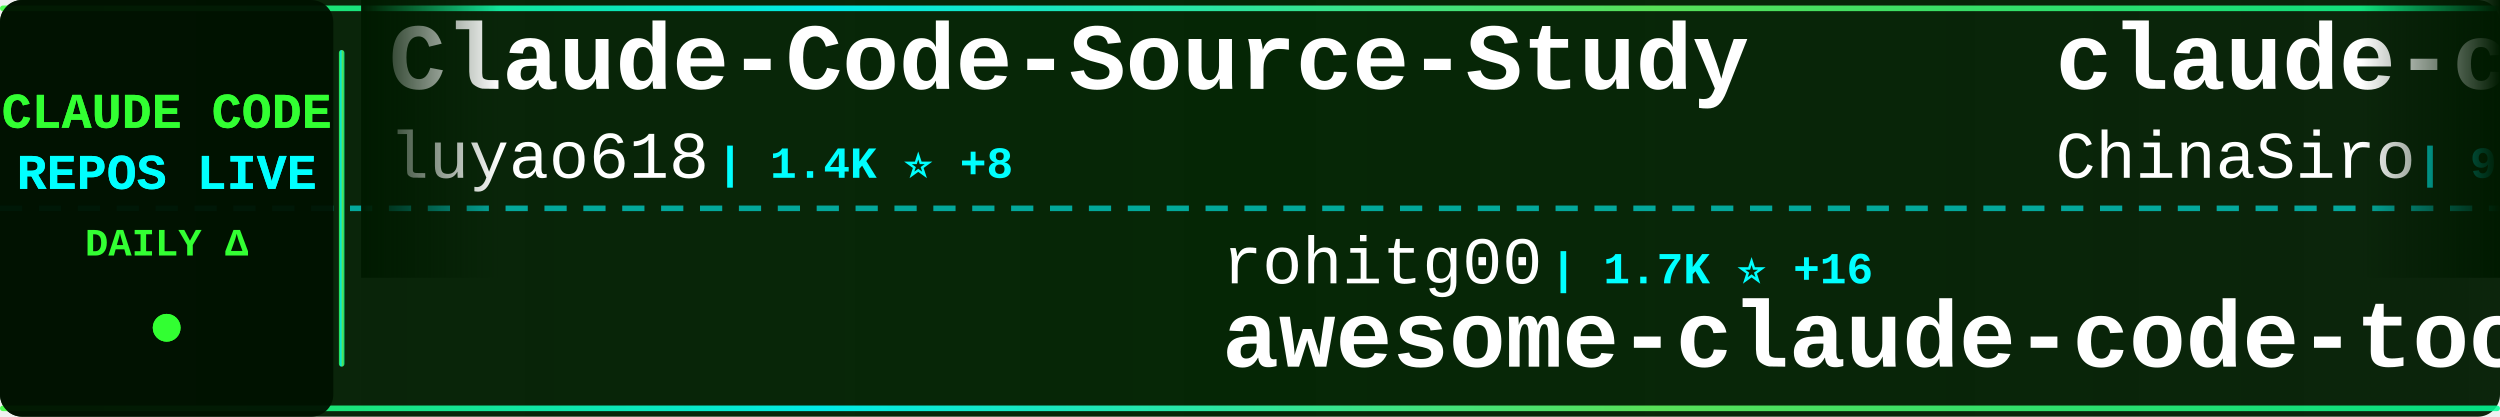
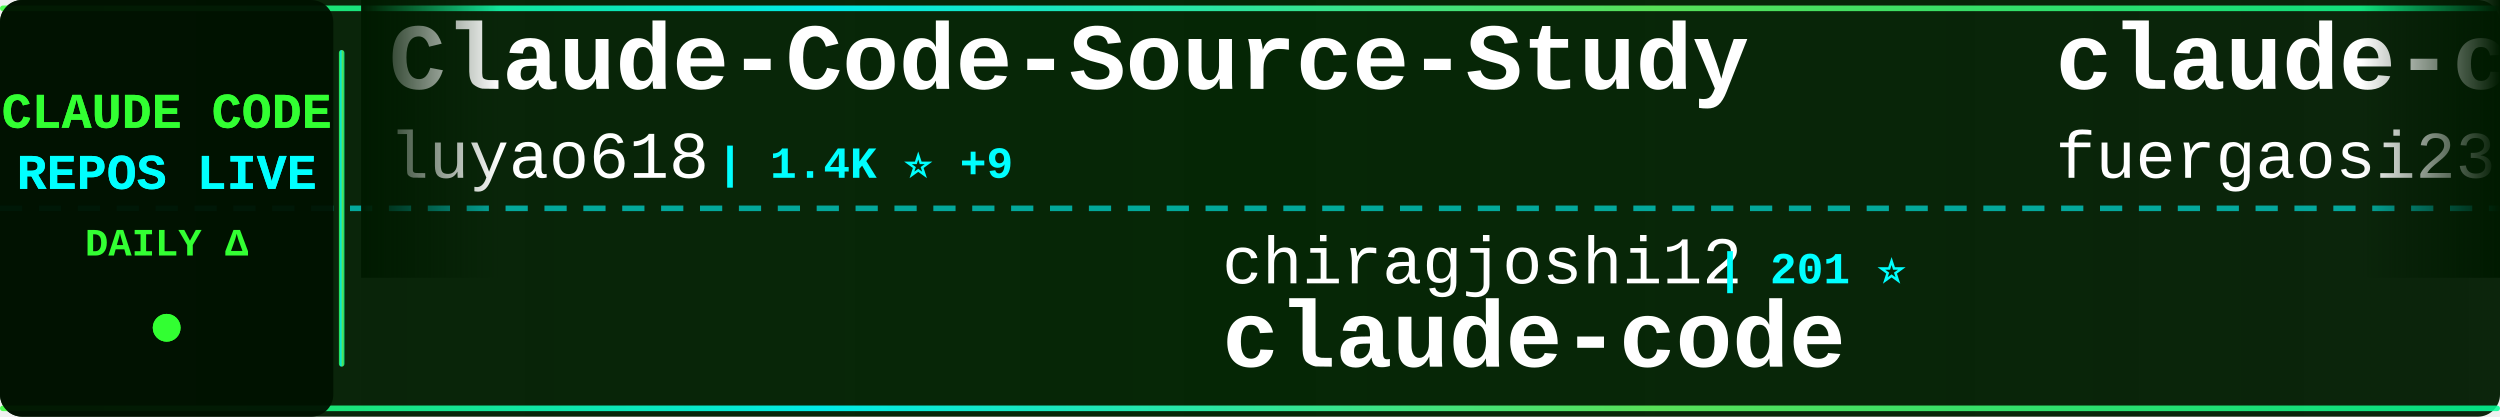
<svg xmlns="http://www.w3.org/2000/svg" width="900" height="150">
  <defs>
    <linearGradient id="tickerBg" x1="0%" y1="0%" x2="100%" y2="0%">
      <stop offset="0%" style="stop-color:#001a00;stop-opacity:0.95" />
      <stop offset="50%" style="stop-color:#002200;stop-opacity:0.98" />
      <stop offset="100%" style="stop-color:#001a00;stop-opacity:0.95" />
    </linearGradient>
    <linearGradient id="borderGrad" x1="0%" y1="0%" x2="100%" y2="0%">
      <stop offset="0%" style="stop-color:#33ff33;stop-opacity:0.85">
        <animate attributeName="stop-opacity" values="0.85;1;0.85" dur="2s" repeatCount="indefinite" />
      </stop>
      <stop offset="33%" style="stop-color:#00ffff;stop-opacity:0.9">
        <animate attributeName="stop-opacity" values="0.9;1;0.9" dur="2.2s" repeatCount="indefinite" />
      </stop>
      <stop offset="66%" style="stop-color:#66ff66;stop-opacity:0.85">
        <animate attributeName="stop-opacity" values="0.85;1;0.85" dur="1.8s" repeatCount="indefinite" />
      </stop>
      <stop offset="100%" style="stop-color:#00ff99;stop-opacity:0.85">
        <animate attributeName="stop-opacity" values="0.85;1;0.85" dur="2s" repeatCount="indefinite" />
      </stop>
    </linearGradient>
    <filter id="textGlow">
      <feGaussianBlur stdDeviation="0.1" result="coloredBlur" />
      <feMerge>
        <feMergeNode in="coloredBlur" />
        <feMergeNode in="SourceGraphic" />
      </feMerge>
    </filter>
    <filter id="metricGlow">
      <feGaussianBlur stdDeviation="0.2" result="coloredBlur" />
      <feMerge>
        <feMergeNode in="coloredBlur" />
        <feMergeNode in="SourceGraphic" />
      </feMerge>
    </filter>
    <linearGradient id="leftFade" x1="0%" y1="0%" x2="100%" y2="0%">
      <stop offset="0%" style="stop-color:#001a00;stop-opacity:1" />
      <stop offset="100%" style="stop-color:#001a00;stop-opacity:0" />
    </linearGradient>
    <linearGradient id="rightFade" x1="0%" y1="0%" x2="100%" y2="0%">
      <stop offset="0%" style="stop-color:#001a00;stop-opacity:0" />
      <stop offset="100%" style="stop-color:#001a00;stop-opacity:1" />
    </linearGradient>
  </defs>
  <rect width="900" height="150" fill="url(#tickerBg)" rx="8" />
  <rect x="0" y="2" width="900" height="2" fill="url(#borderGrad)" rx="1" />
  <rect x="0" y="146" width="900" height="2" fill="url(#borderGrad)" rx="1" />
  <line x1="0" y1="75" x2="900" y2="75" stroke="#00ffff" stroke-width="2" stroke-dasharray="8 6" opacity="0.6" />
  <rect x="0" y="0" width="120" height="150" fill="#001100" opacity="0.95" rx="8" />
  <text x="60" y="46" font-family="'Courier New', monospace" font-size="18" font-weight="bold" fill="#33ff33" text-anchor="middle" filter="url(#textGlow)">
    CLAUDE CODE
  </text>
  <text x="60" y="68" font-family="'Courier New', monospace" font-size="18" font-weight="bold" fill="#00ffff" text-anchor="middle" filter="url(#textGlow)">
    REPOS LIVE
  </text>
  <text x="60" y="92" font-family="'Courier New', monospace" font-size="14" font-weight="bold" fill="#33ff33" text-anchor="middle">
    DAILY Δ
  </text>
  <circle cx="60" cy="118" r="5" fill="#33ff33" filter="url(#metricGlow)">
    <animate attributeName="r" values="4;6;4" dur="1.5s" repeatCount="indefinite" />
    <animate attributeName="opacity" values="0.6;1;0.6" dur="1.5s" repeatCount="indefinite" />
  </circle>
  <rect x="122" y="18" width="2" height="114" fill="url(#borderGrad)" rx="1" />
  <clipPath id="tickerClip">
    <rect x="130" y="0" width="770" height="150" />
  </clipPath>
  <g clip-path="url(#tickerClip)">
    <g id="tickerItems">
      <animateTransform attributeName="transform" attributeType="XML" type="translate" from="0 0" to="-3000 0" dur="54s" repeatCount="indefinite" />
      <g transform="translate(0, 0)">
        <text x="140" y="32" font-family="'Courier New', monospace" font-size="34" font-weight="bold" fill="#ffffff">Claude-Code-Source-Study</text>
        <text x="140" y="64" font-family="'Courier New', monospace" font-size="24" font-weight="normal" fill="#ffffff" opacity="1.0">luyao618</text>
-         <text x="258" y="64" font-family="'Courier New', monospace" font-size="16" font-weight="bold" fill="#00ffff"> | 1.4K ⭐ +8</text>
+         <text x="258" y="64" font-family="'Courier New', monospace" font-size="16" font-weight="bold" fill="#00ffff"> | 1.4K ⭐ +9</text>
      </g>
      <g transform="translate(300, 0)">
-         <text x="140" y="102" font-family="'Courier New', monospace" font-size="24" font-weight="normal" fill="#ffffff" opacity="1.0">rohitg00</text>
-         <text x="258" y="102" font-family="'Courier New', monospace" font-size="16" font-weight="bold" fill="#00ffff"> | 1.7K ⭐ +16</text>
-         <text x="140" y="132" font-family="'Courier New', monospace" font-size="34" font-weight="bold" fill="#ffffff">awesome-claude-code-tool...</text>
+         <text x="140" y="102" font-family="'Courier New', monospace" font-size="24" font-weight="normal" fill="#ffffff" opacity="1.0">chiragjoshi12</text>
+         <text x="318" y="102" font-family="'Courier New', monospace" font-size="16" font-weight="bold" fill="#00ffff"> | 201 ⭐</text>
+         <text x="140" y="132" font-family="'Courier New', monospace" font-size="34" font-weight="bold" fill="#ffffff">claude-code</text>
      </g>
      <g transform="translate(600, 0)">
-         <text x="140" y="32" font-family="'Courier New', monospace" font-size="34" font-weight="bold" fill="#ffffff">claude-code-sourcemap</text>
-         <text x="140" y="64" font-family="'Courier New', monospace" font-size="24" font-weight="normal" fill="#ffffff" opacity="1.0">ChinaSiro</text>
-         <text x="270" y="64" font-family="'Courier New', monospace" font-size="16" font-weight="bold" fill="#00ffff"> | 9.2K ⭐ +9</text>
+         <text x="140" y="32" font-family="'Courier New', monospace" font-size="34" font-weight="bold" fill="#ffffff">claude-code-proxy</text>
+         <text x="140" y="64" font-family="'Courier New', monospace" font-size="24" font-weight="normal" fill="#ffffff" opacity="1.0">fuergaosi233</text>
+         <text x="306" y="64" font-family="'Courier New', monospace" font-size="16" font-weight="bold" fill="#00ffff"> | 2.6K ⭐ +6</text>
      </g>
      <g transform="translate(900, 0)">
-         <text x="140" y="102" font-family="'Courier New', monospace" font-size="24" font-weight="normal" fill="#ffffff" opacity="1.0">RichardAtCT</text>
-         <text x="294" y="102" font-family="'Courier New', monospace" font-size="16" font-weight="bold" fill="#00ffff"> | 2.6K ⭐ +8</text>
-         <text x="140" y="132" font-family="'Courier New', monospace" font-size="34" font-weight="bold" fill="#ffffff">claude-code-telegram</text>
+         <text x="140" y="102" font-family="'Courier New', monospace" font-size="24" font-weight="normal" fill="#ffffff" opacity="1.0">edmund-io</text>
+         <text x="270" y="102" font-family="'Courier New', monospace" font-size="16" font-weight="bold" fill="#00ffff"> | 1.4K ⭐ +2</text>
+         <text x="140" y="132" font-family="'Courier New', monospace" font-size="34" font-weight="bold" fill="#ffffff">edmunds-claude-code</text>
      </g>
      <g transform="translate(1200, 0)">
-         <text x="140" y="32" font-family="'Courier New', monospace" font-size="34" font-weight="bold" fill="#ffffff">claude-code</text>
-         <text x="140" y="64" font-family="'Courier New', monospace" font-size="24" font-weight="normal" fill="#ffffff" opacity="1.0">RishabhK103</text>
-         <text x="294" y="64" font-family="'Courier New', monospace" font-size="16" font-weight="bold" fill="#00ffff"> | 81 ⭐</text>
+         <text x="140" y="32" font-family="'Courier New', monospace" font-size="34" font-weight="bold" fill="#ffffff">claude-code-templates</text>
+         <text x="140" y="64" font-family="'Courier New', monospace" font-size="24" font-weight="normal" fill="#ffffff" opacity="1.0">davila7</text>
+         <text x="246" y="64" font-family="'Courier New', monospace" font-size="16" font-weight="bold" fill="#00ffff"> | 27.3K ⭐ +29</text>
      </g>
      <g transform="translate(1500, 0)">
-         <text x="140" y="102" font-family="'Courier New', monospace" font-size="24" font-weight="normal" fill="#ffffff" opacity="1.0">shanraisshan</text>
-         <text x="306" y="102" font-family="'Courier New', monospace" font-size="16" font-weight="bold" fill="#00ffff"> | 52.9K ⭐ +210</text>
-         <text x="140" y="132" font-family="'Courier New', monospace" font-size="34" font-weight="bold" fill="#ffffff">claude-code-best-practic...</text>
+         <text x="140" y="102" font-family="'Courier New', monospace" font-size="24" font-weight="normal" fill="#ffffff" opacity="1.0">VineeTagarwaL-code</text>
+         <text x="378" y="102" font-family="'Courier New', monospace" font-size="16" font-weight="bold" fill="#00ffff"> | 274 ⭐</text>
+         <text x="140" y="132" font-family="'Courier New', monospace" font-size="34" font-weight="bold" fill="#ffffff">claude-code</text>
      </g>
      <g transform="translate(1800, 0)">
-         <text x="140" y="32" font-family="'Courier New', monospace" font-size="34" font-weight="bold" fill="#ffffff">Claude-code</text>
-         <text x="140" y="64" font-family="'Courier New', monospace" font-size="24" font-weight="normal" fill="#ffffff" opacity="1.0">zstmfhy</text>
-         <text x="246" y="64" font-family="'Courier New', monospace" font-size="16" font-weight="bold" fill="#00ffff"> | 189 ⭐</text>
+         <text x="140" y="32" font-family="'Courier New', monospace" font-size="34" font-weight="bold" fill="#ffffff">agents</text>
+         <text x="140" y="64" font-family="'Courier New', monospace" font-size="24" font-weight="normal" fill="#ffffff" opacity="1.0">wshobson</text>
+         <text x="258" y="64" font-family="'Courier New', monospace" font-size="16" font-weight="bold" fill="#00ffff"> | 35.4K ⭐ +61</text>
      </g>
      <g transform="translate(2100, 0)">
-         <text x="140" y="102" font-family="'Courier New', monospace" font-size="24" font-weight="normal" fill="#ffffff" opacity="1.0">Hyper66666</text>
-         <text x="282" y="102" font-family="'Courier New', monospace" font-size="16" font-weight="bold" fill="#00ffff"> | 214 ⭐</text>
-         <text x="140" y="132" font-family="'Courier New', monospace" font-size="34" font-weight="bold" fill="#ffffff">claude-code-sourcemap</text>
+         <text x="140" y="102" font-family="'Courier New', monospace" font-size="24" font-weight="normal" fill="#ffffff" opacity="1.0">router-for-me</text>
+         <text x="318" y="102" font-family="'Courier New', monospace" font-size="16" font-weight="bold" fill="#00ffff"> | 32.6K ⭐ +169</text>
+         <text x="140" y="132" font-family="'Courier New', monospace" font-size="34" font-weight="bold" fill="#ffffff">CLIProxyAPI</text>
      </g>
      <g transform="translate(2400, 0)">
-         <text x="140" y="32" font-family="'Courier New', monospace" font-size="34" font-weight="bold" fill="#ffffff">agents</text>
-         <text x="140" y="64" font-family="'Courier New', monospace" font-size="24" font-weight="normal" fill="#ffffff" opacity="1.0">wshobson</text>
-         <text x="258" y="64" font-family="'Courier New', monospace" font-size="16" font-weight="bold" fill="#00ffff"> | 35.3K ⭐ +61</text>
+         <text x="140" y="32" font-family="'Courier New', monospace" font-size="34" font-weight="bold" fill="#ffffff">claude-task-master</text>
+         <text x="140" y="64" font-family="'Courier New', monospace" font-size="24" font-weight="normal" fill="#ffffff" opacity="1.0">eyaltoledano</text>
+         <text x="306" y="64" font-family="'Courier New', monospace" font-size="16" font-weight="bold" fill="#00ffff"> | 27.1K ⭐ +19</text>
      </g>
      <g transform="translate(2700, 0)">
-         <text x="140" y="102" font-family="'Courier New', monospace" font-size="24" font-weight="normal" fill="#ffffff" opacity="1.0">pedrohcgs</text>
-         <text x="270" y="102" font-family="'Courier New', monospace" font-size="16" font-weight="bold" fill="#00ffff"> | 1.1K ⭐ +3</text>
-         <text x="140" y="132" font-family="'Courier New', monospace" font-size="34" font-weight="bold" fill="#ffffff">claude-code-my-workflow</text>
+         <text x="140" y="102" font-family="'Courier New', monospace" font-size="24" font-weight="normal" fill="#ffffff" opacity="1.0">ChinaSiro</text>
+         <text x="270" y="102" font-family="'Courier New', monospace" font-size="16" font-weight="bold" fill="#00ffff"> | 9.2K ⭐ +7</text>
+         <text x="140" y="132" font-family="'Courier New', monospace" font-size="34" font-weight="bold" fill="#ffffff">claude-code-sourcemap</text>
      </g>
      <g transform="translate(3000, 0)">
        <text x="140" y="32" font-family="'Courier New', monospace" font-size="34" font-weight="bold" fill="#ffffff">Claude-Code-Source-Study</text>
        <text x="140" y="64" font-family="'Courier New', monospace" font-size="24" font-weight="normal" fill="#ffffff" opacity="1.0">luyao618</text>
-         <text x="258" y="64" font-family="'Courier New', monospace" font-size="16" font-weight="bold" fill="#00ffff"> | 1.4K ⭐ +8</text>
+         <text x="258" y="64" font-family="'Courier New', monospace" font-size="16" font-weight="bold" fill="#00ffff"> | 1.4K ⭐ +9</text>
      </g>
      <g transform="translate(3300, 0)">
-         <text x="140" y="102" font-family="'Courier New', monospace" font-size="24" font-weight="normal" fill="#ffffff" opacity="1.0">rohitg00</text>
-         <text x="258" y="102" font-family="'Courier New', monospace" font-size="16" font-weight="bold" fill="#00ffff"> | 1.7K ⭐ +16</text>
-         <text x="140" y="132" font-family="'Courier New', monospace" font-size="34" font-weight="bold" fill="#ffffff">awesome-claude-code-tool...</text>
+         <text x="140" y="102" font-family="'Courier New', monospace" font-size="24" font-weight="normal" fill="#ffffff" opacity="1.0">chiragjoshi12</text>
+         <text x="318" y="102" font-family="'Courier New', monospace" font-size="16" font-weight="bold" fill="#00ffff"> | 201 ⭐</text>
+         <text x="140" y="132" font-family="'Courier New', monospace" font-size="34" font-weight="bold" fill="#ffffff">claude-code</text>
      </g>
      <g transform="translate(3600, 0)">
-         <text x="140" y="32" font-family="'Courier New', monospace" font-size="34" font-weight="bold" fill="#ffffff">claude-code-sourcemap</text>
-         <text x="140" y="64" font-family="'Courier New', monospace" font-size="24" font-weight="normal" fill="#ffffff" opacity="1.0">ChinaSiro</text>
-         <text x="270" y="64" font-family="'Courier New', monospace" font-size="16" font-weight="bold" fill="#00ffff"> | 9.2K ⭐ +9</text>
+         <text x="140" y="32" font-family="'Courier New', monospace" font-size="34" font-weight="bold" fill="#ffffff">claude-code-proxy</text>
+         <text x="140" y="64" font-family="'Courier New', monospace" font-size="24" font-weight="normal" fill="#ffffff" opacity="1.0">fuergaosi233</text>
+         <text x="306" y="64" font-family="'Courier New', monospace" font-size="16" font-weight="bold" fill="#00ffff"> | 2.6K ⭐ +6</text>
      </g>
      <g transform="translate(3900, 0)">
-         <text x="140" y="102" font-family="'Courier New', monospace" font-size="24" font-weight="normal" fill="#ffffff" opacity="1.0">RichardAtCT</text>
-         <text x="294" y="102" font-family="'Courier New', monospace" font-size="16" font-weight="bold" fill="#00ffff"> | 2.6K ⭐ +8</text>
-         <text x="140" y="132" font-family="'Courier New', monospace" font-size="34" font-weight="bold" fill="#ffffff">claude-code-telegram</text>
+         <text x="140" y="102" font-family="'Courier New', monospace" font-size="24" font-weight="normal" fill="#ffffff" opacity="1.0">edmund-io</text>
+         <text x="270" y="102" font-family="'Courier New', monospace" font-size="16" font-weight="bold" fill="#00ffff"> | 1.4K ⭐ +2</text>
+         <text x="140" y="132" font-family="'Courier New', monospace" font-size="34" font-weight="bold" fill="#ffffff">edmunds-claude-code</text>
      </g>
    </g>
  </g>
  <rect x="130" y="0" width="50" height="100" fill="url(#leftFade)" />
  <rect x="850" y="0" width="50" height="100" fill="url(#rightFade)" />
</svg>
